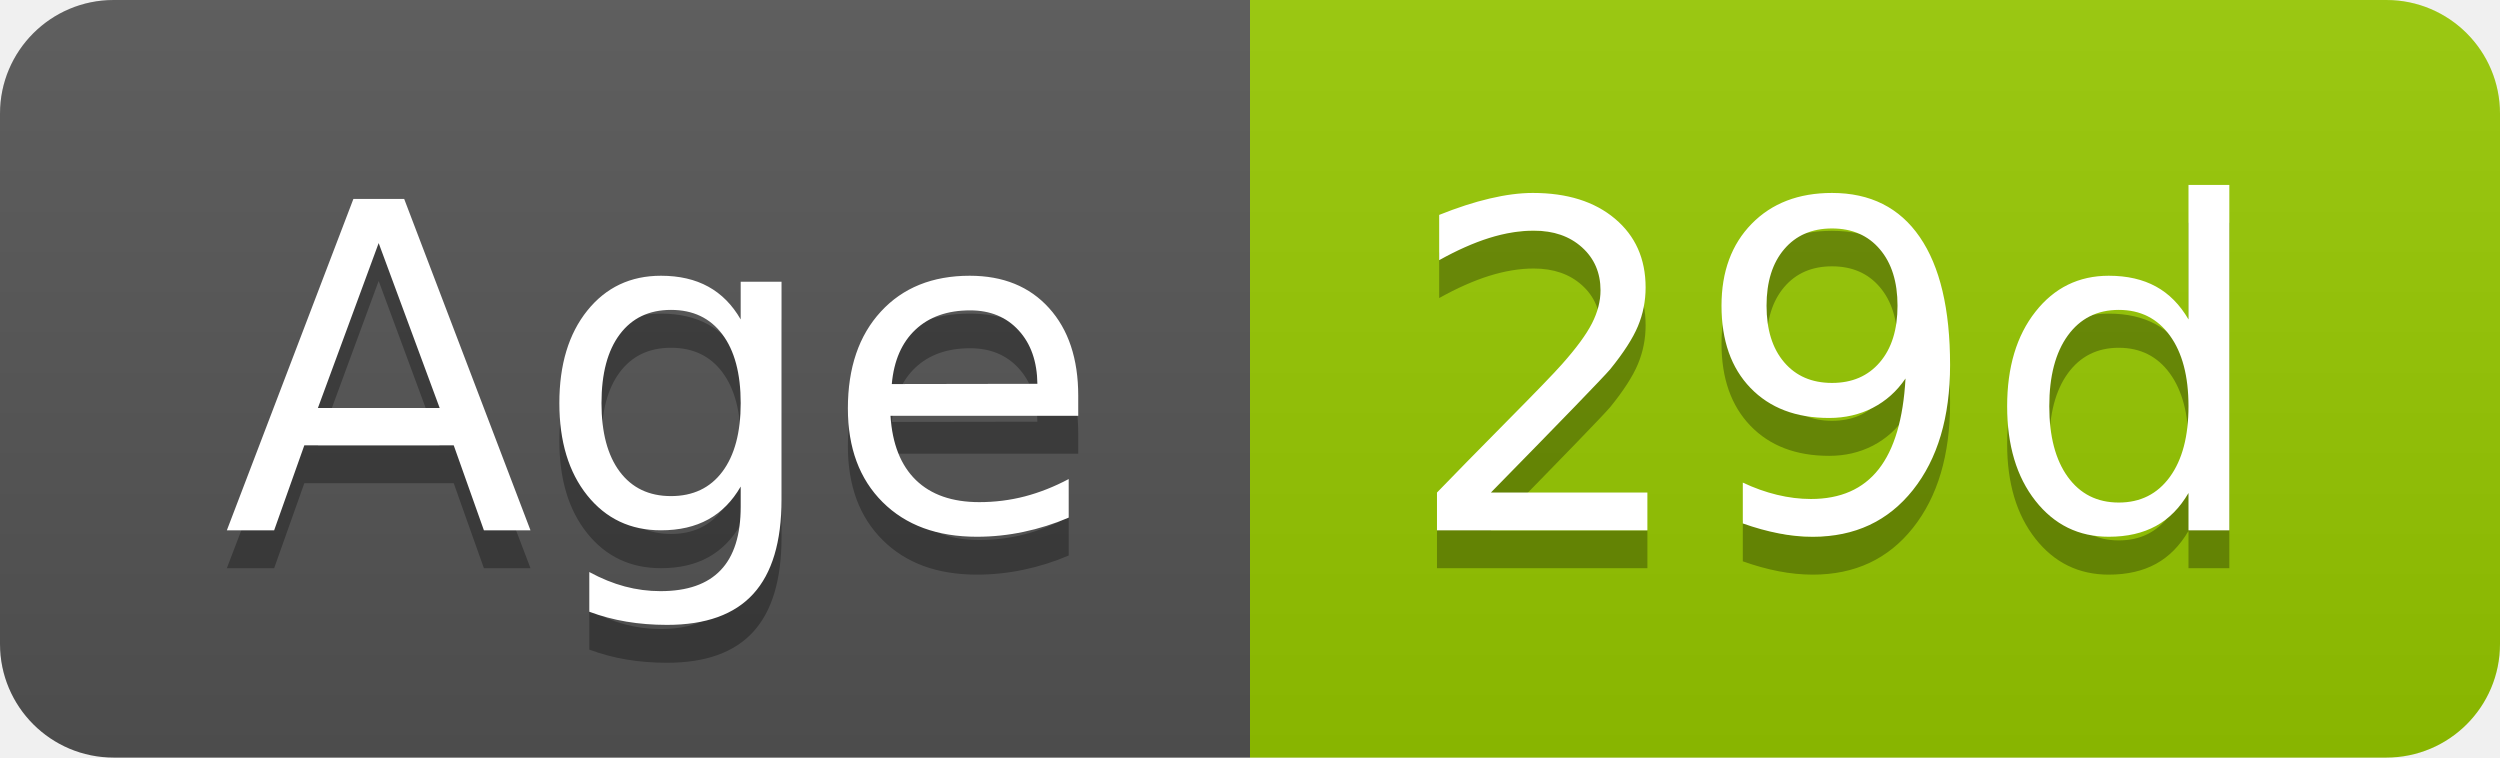
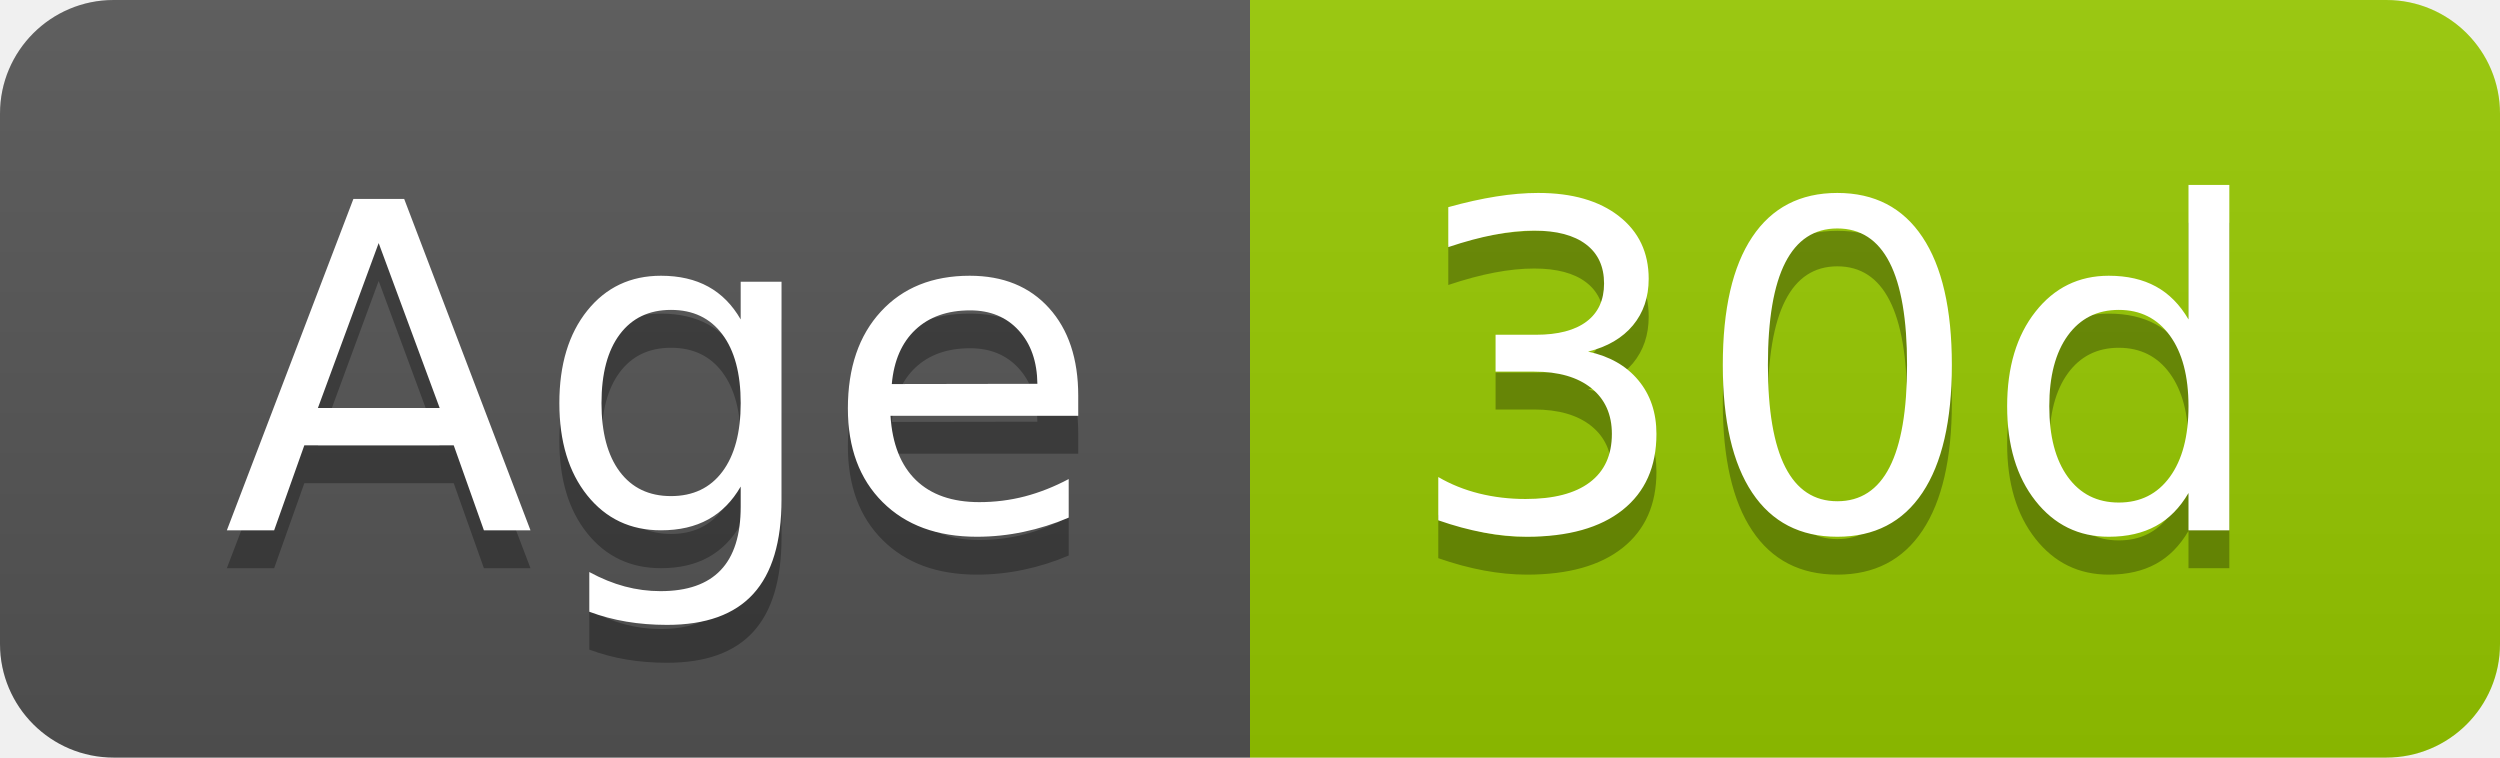
- <svg xmlns="http://www.w3.org/2000/svg" width="66" height="20" role="img" aria-label="Age: 29d">
+ <svg xmlns="http://www.w3.org/2000/svg" width="66" height="20" role="img" aria-label="Age: 30d">
  <linearGradient id="s" x2="0" y2="100%">
    <stop offset="0" stop-color="#bbb" stop-opacity=".1" />
    <stop offset="1" stop-opacity=".1" />
  </linearGradient>
  <clipPath id="r">
    <rect width="66" height="20" rx="3" fill="#fff" />
  </clipPath>
  <g clip-path="url(#r)">
    <rect width="33" height="20" fill="#555" />
    <rect x="33" width="33" height="20" fill="#97ca00" />
    <rect width="66" height="20" fill="url(#s)" />
  </g>
  <g fill="#fff" text-anchor="middle" font-family="Verdana,Geneva,DejaVu Sans,sans-serif" text-rendering="geometricPrecision" font-size="120">
    <text aria-hidden="true" x="175" y="150" fill="#010101" fill-opacity=".3" transform="scale(.1)" textLength="228">Age</text>
    <text x="175" y="140" transform="scale(.1)" fill="#fff" textLength="228">Age</text>
-     <text aria-hidden="true" x="485" y="150" fill="#010101" fill-opacity=".3" transform="scale(.1)" textLength="228">29d</text>
-     <text x="485" y="140" transform="scale(.1)" fill="#fff" textLength="228">29d</text>
+     <text aria-hidden="true" x="485" y="150" fill="#010101" fill-opacity=".3" transform="scale(.1)" textLength="228">30d</text>
+     <text x="485" y="140" transform="scale(.1)" fill="#fff" textLength="228">30d</text>
  </g>
</svg>
